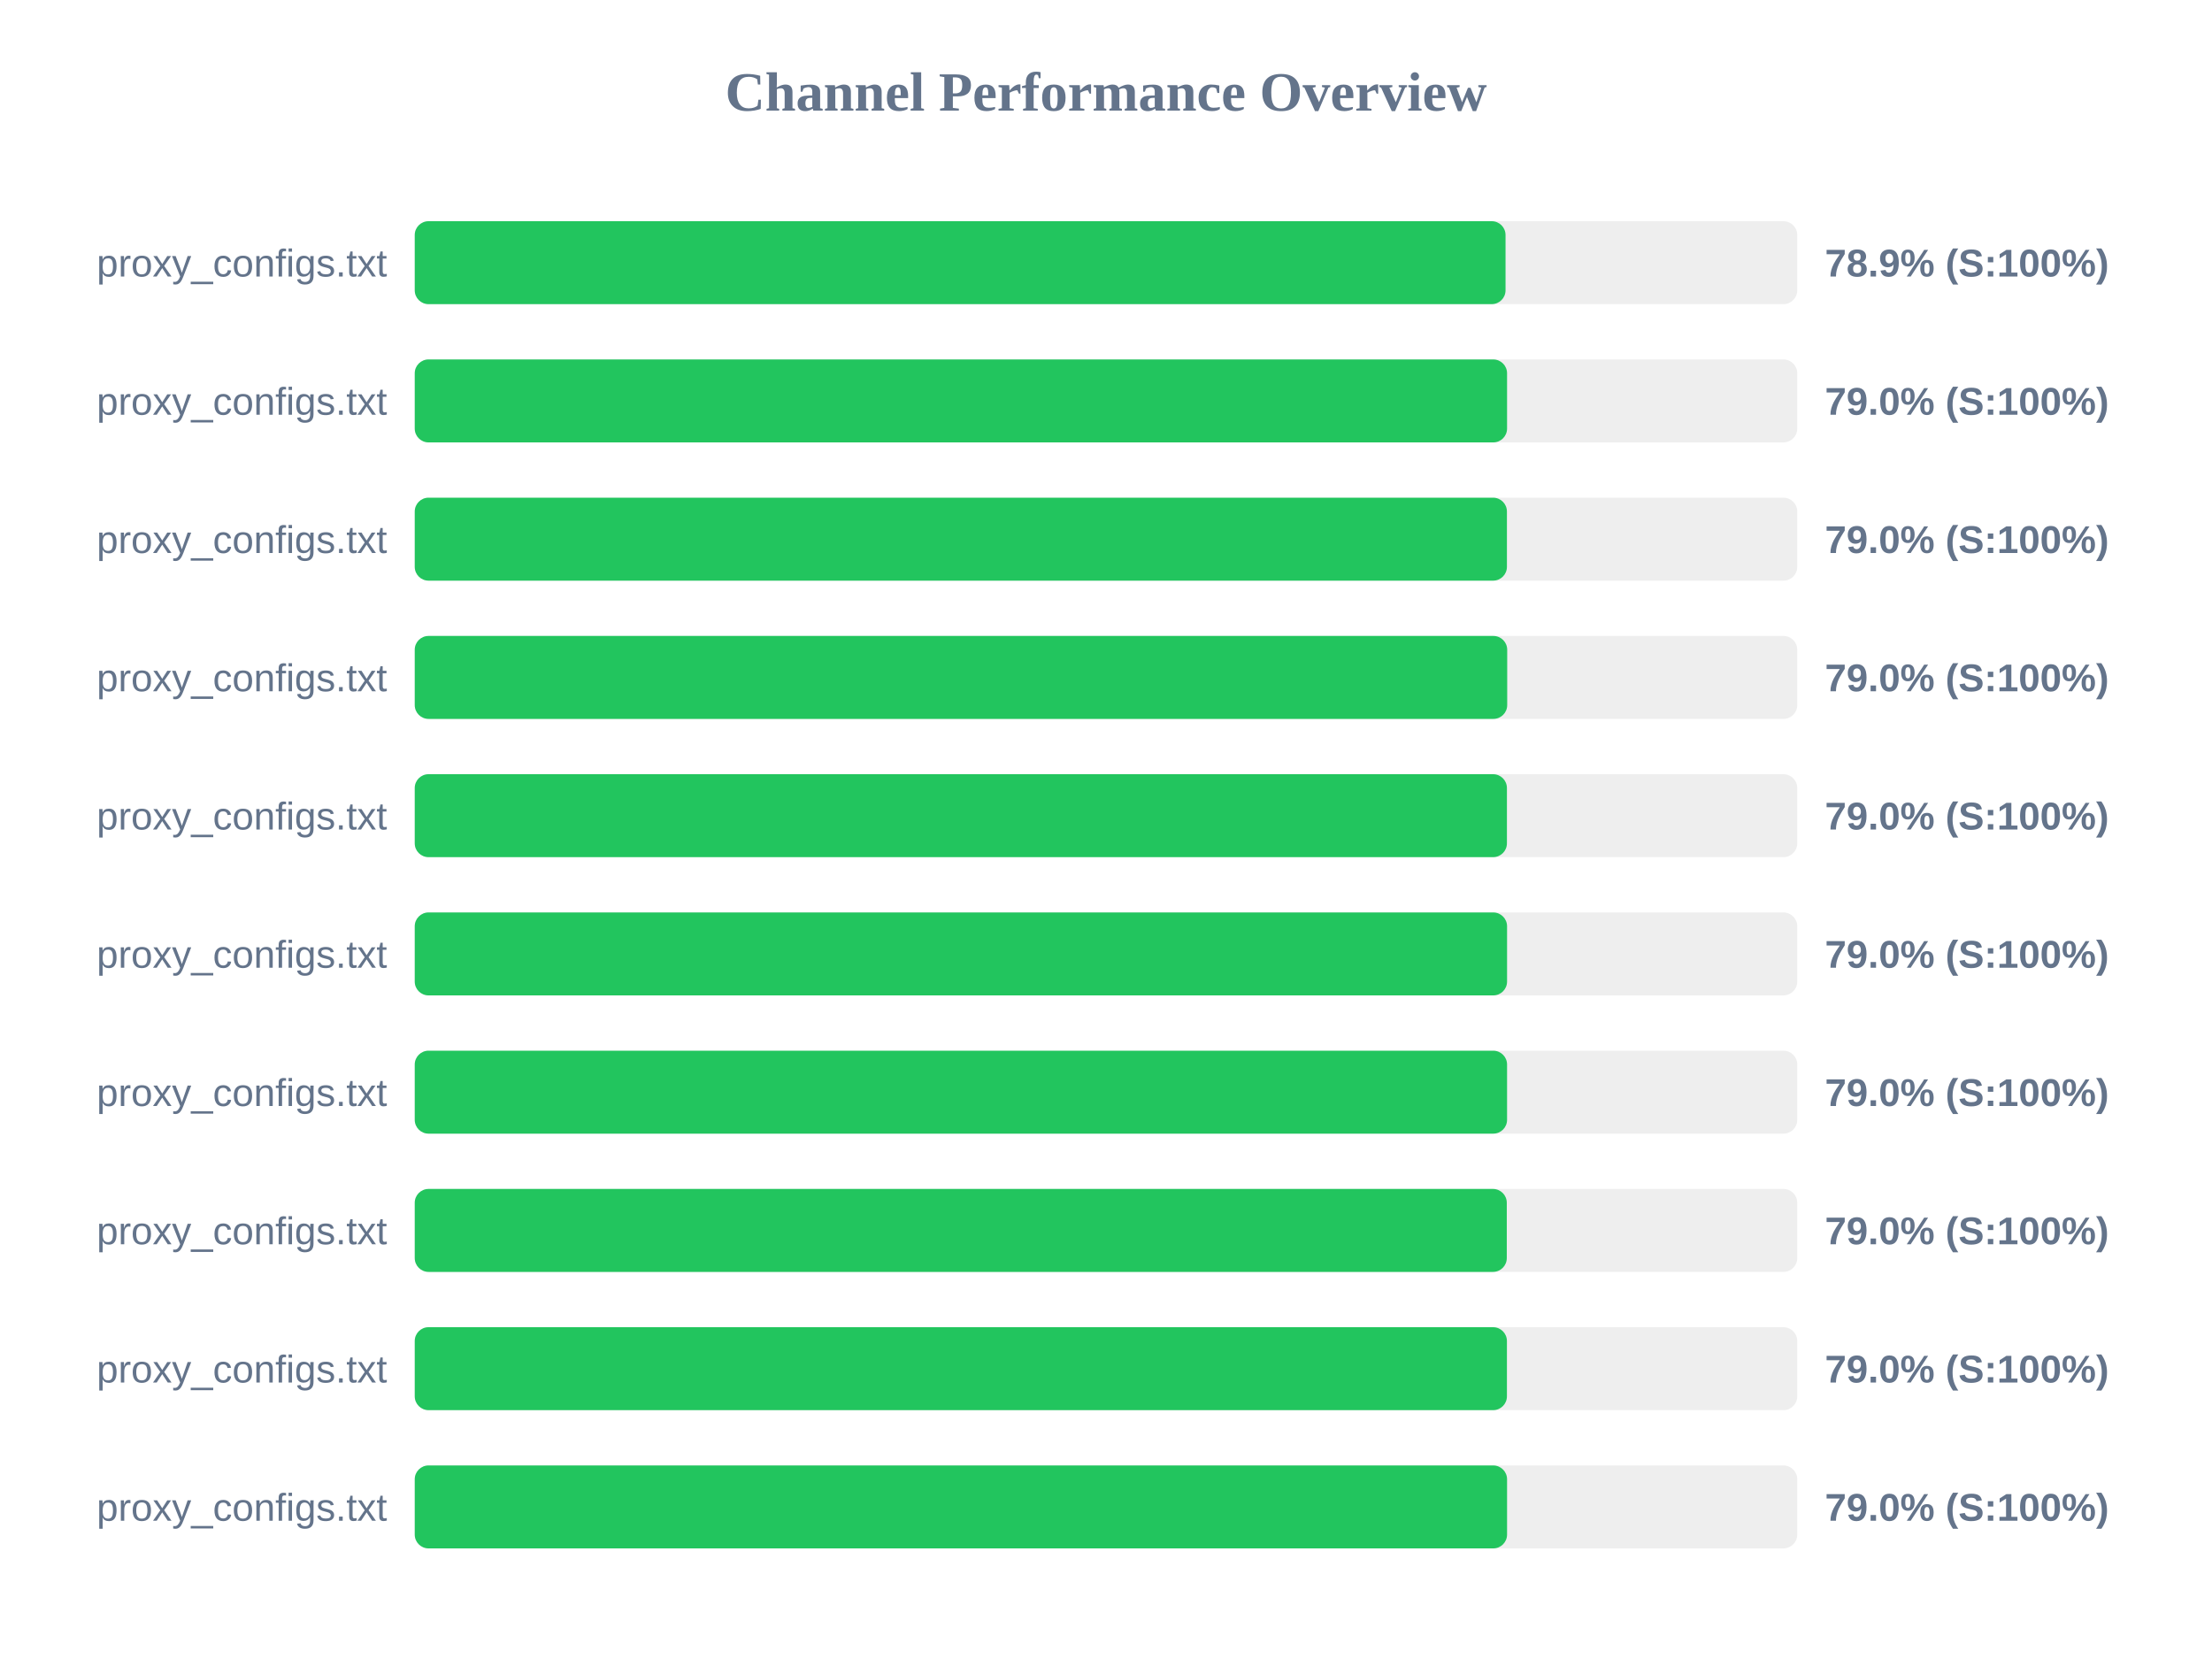
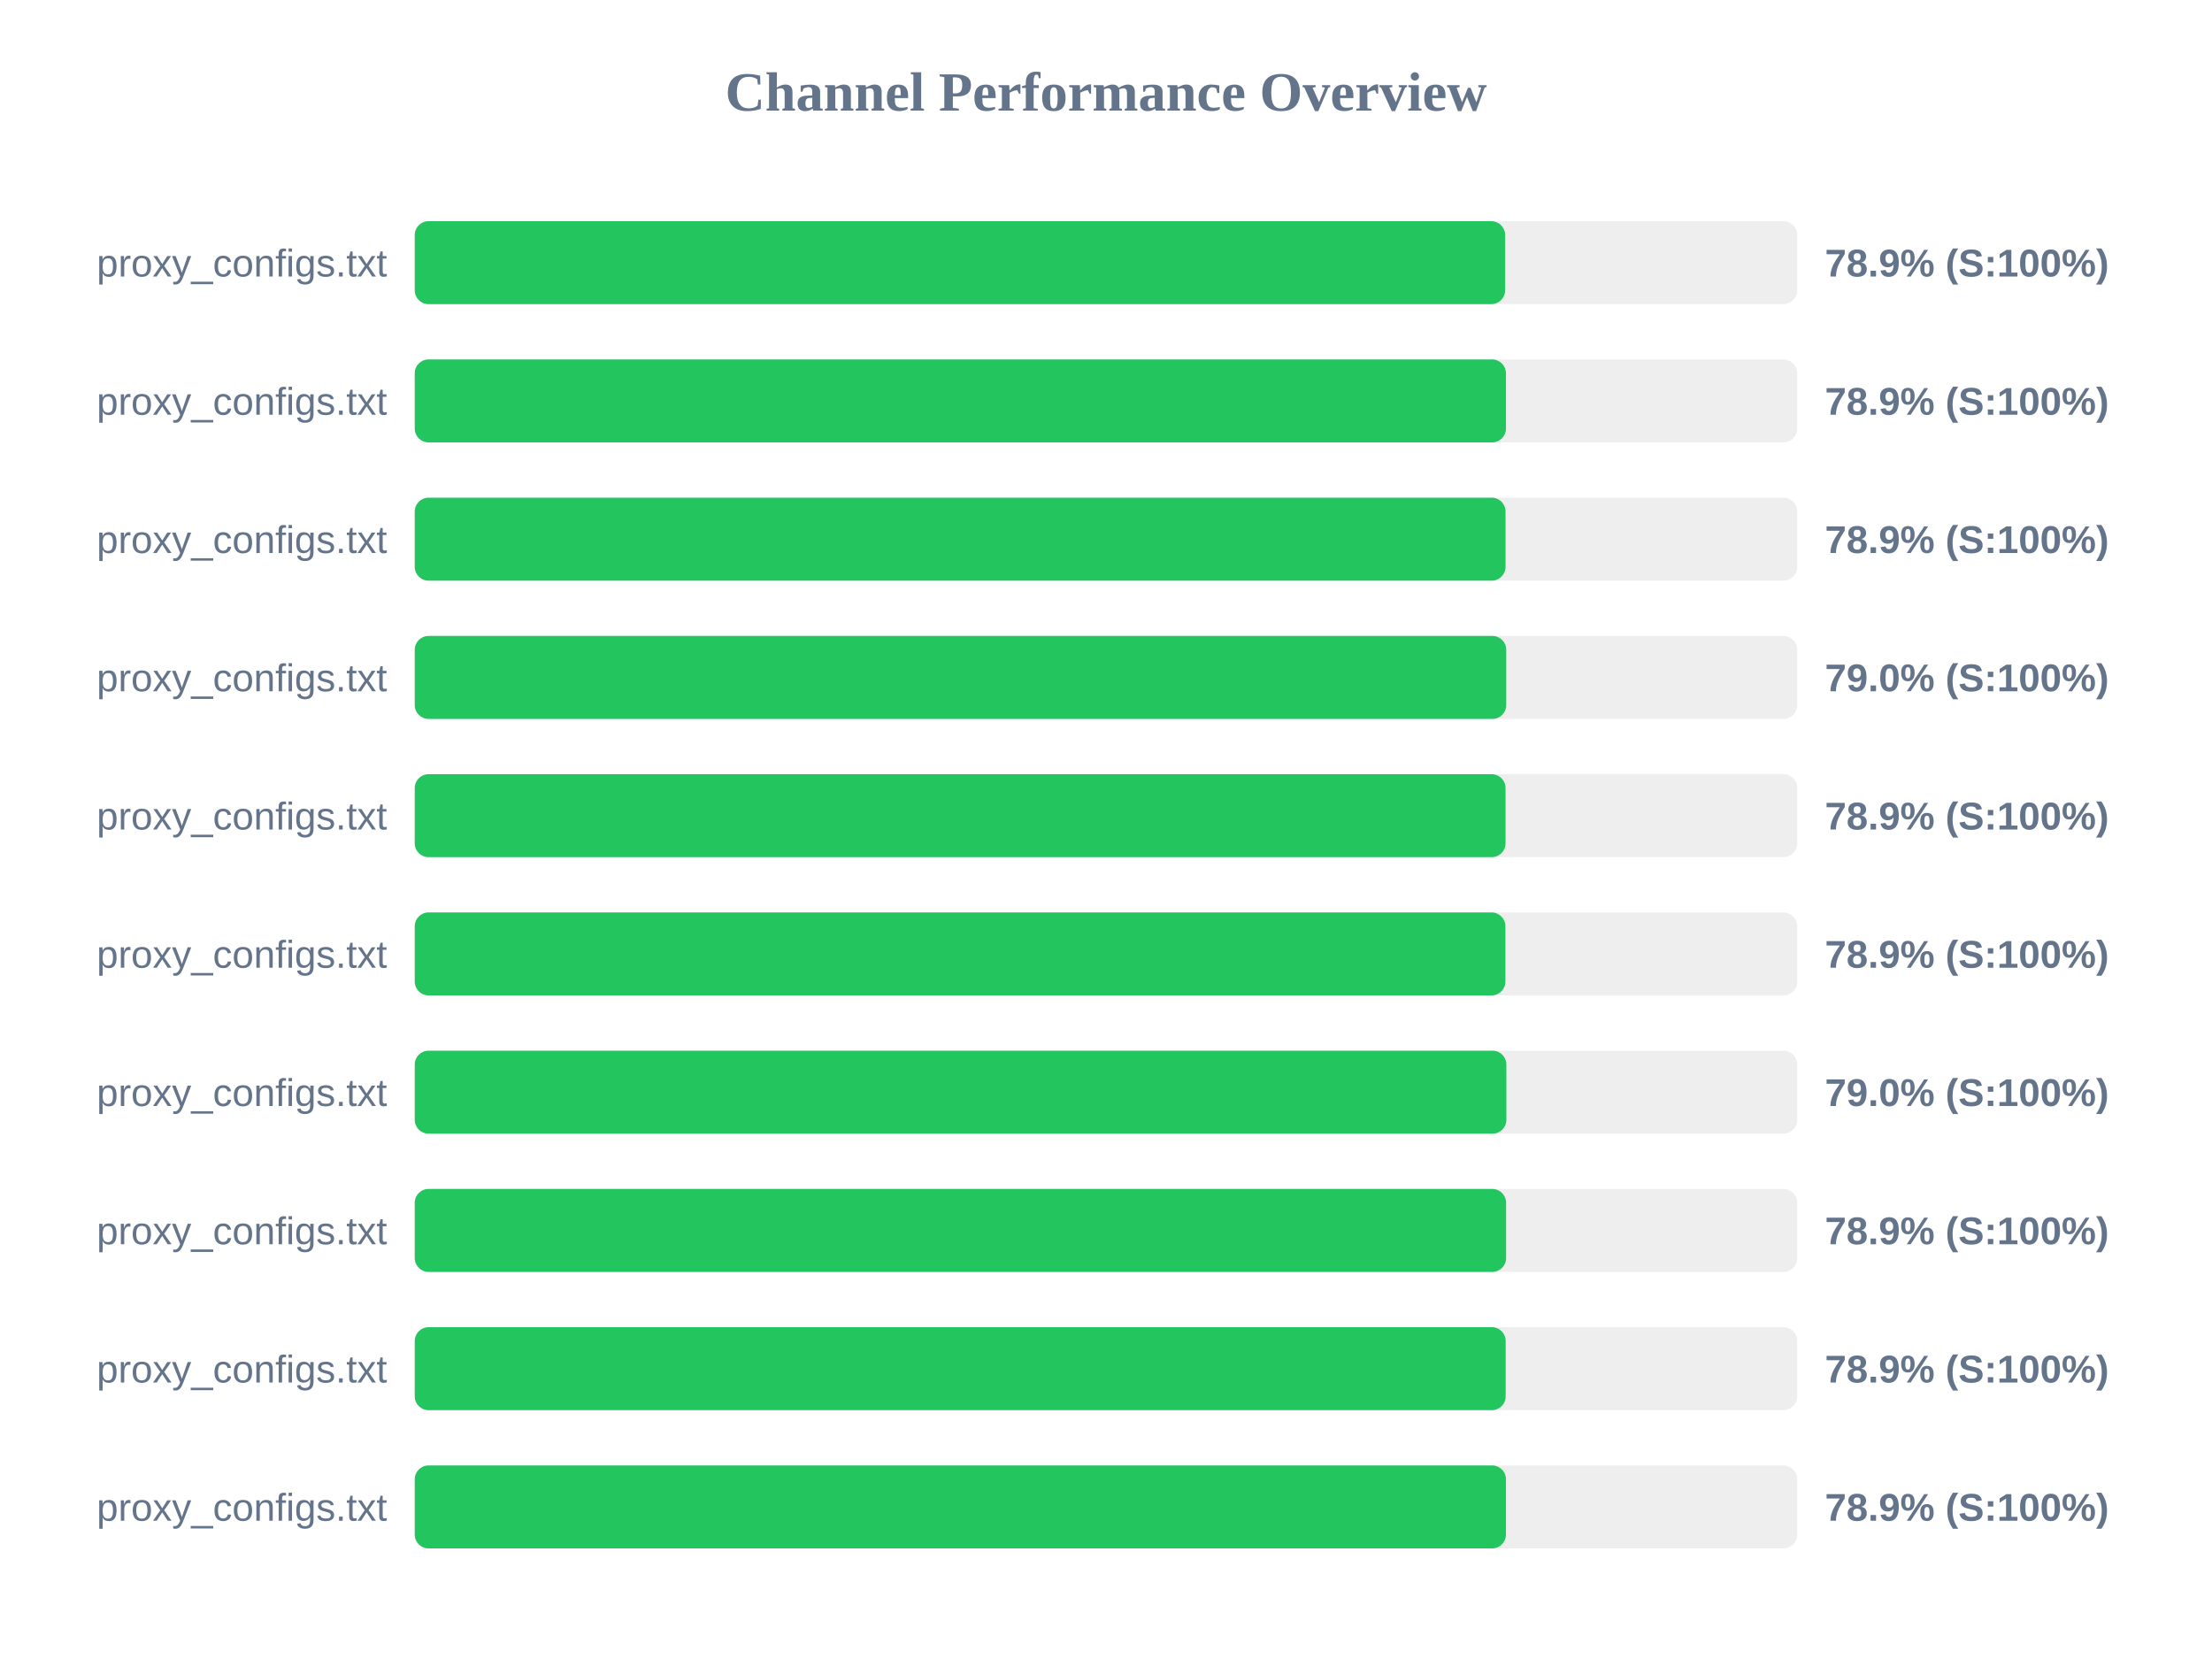
<svg xmlns="http://www.w3.org/2000/svg" width="800" height="600" version="1.1">
  <style>
        .row { font: 14px Arial; fill: #64748b; }
        .score { font: bold 14px Arial; fill: #64748b; }
    </style>
  <text x="400" y="40" text-anchor="middle" font-size="20px" font-weight="bold" fill="#64748b">Channel Performance Overview</text>
  <rect x="150" y="80" width="500" height="30" fill="#eee" rx="5" />
-   <rect x="150" y="80" width="394.5" height="30" fill="#22c55e" rx="5" />
+   <rect x="150" y="80" width="394.35" height="30" fill="#22c55e" rx="5" />
  <text x="140" y="100" text-anchor="end" class="row">proxy_configs.txt</text>
  <text x="660" y="100" text-anchor="start" class="score">78.9% (S:100%)</text>
  <rect x="150" y="130" width="500" height="30" fill="#eee" rx="5" />
-   <rect x="150" y="130" width="395.05" height="30" fill="#22c55e" rx="5" />
+   <rect x="150" y="130" width="394.65" height="30" fill="#22c55e" rx="5" />
  <text x="140" y="150" text-anchor="end" class="row">proxy_configs.txt</text>
-   <text x="660" y="150" text-anchor="start" class="score">79.0% (S:100%)</text>
+   <text x="660" y="150" text-anchor="start" class="score">78.9% (S:100%)</text>
  <rect x="150" y="180" width="500" height="30" fill="#eee" rx="5" />
-   <rect x="150" y="180" width="395.0" height="30" fill="#22c55e" rx="5" />
+   <rect x="150" y="180" width="394.5" height="30" fill="#22c55e" rx="5" />
  <text x="140" y="200" text-anchor="end" class="row">proxy_configs.txt</text>
-   <text x="660" y="200" text-anchor="start" class="score">79.0% (S:100%)</text>
+   <text x="660" y="200" text-anchor="start" class="score">78.9% (S:100%)</text>
  <rect x="150" y="230" width="500" height="30" fill="#eee" rx="5" />
-   <rect x="150" y="230" width="395.1" height="30" fill="#22c55e" rx="5" />
+   <rect x="150" y="230" width="394.75" height="30" fill="#22c55e" rx="5" />
  <text x="140" y="250" text-anchor="end" class="row">proxy_configs.txt</text>
  <text x="660" y="250" text-anchor="start" class="score">79.0% (S:100%)</text>
  <rect x="150" y="280" width="500" height="30" fill="#eee" rx="5" />
-   <rect x="150" y="280" width="395.0" height="30" fill="#22c55e" rx="5" />
+   <rect x="150" y="280" width="394.5" height="30" fill="#22c55e" rx="5" />
  <text x="140" y="300" text-anchor="end" class="row">proxy_configs.txt</text>
-   <text x="660" y="300" text-anchor="start" class="score">79.0% (S:100%)</text>
+   <text x="660" y="300" text-anchor="start" class="score">78.9% (S:100%)</text>
  <rect x="150" y="330" width="500" height="30" fill="#eee" rx="5" />
-   <rect x="150" y="330" width="395.05" height="30" fill="#22c55e" rx="5" />
+   <rect x="150" y="330" width="394.45" height="30" fill="#22c55e" rx="5" />
  <text x="140" y="350" text-anchor="end" class="row">proxy_configs.txt</text>
-   <text x="660" y="350" text-anchor="start" class="score">79.0% (S:100%)</text>
+   <text x="660" y="350" text-anchor="start" class="score">78.9% (S:100%)</text>
  <rect x="150" y="380" width="500" height="30" fill="#eee" rx="5" />
-   <rect x="150" y="380" width="395.05" height="30" fill="#22c55e" rx="5" />
+   <rect x="150" y="380" width="394.8" height="30" fill="#22c55e" rx="5" />
  <text x="140" y="400" text-anchor="end" class="row">proxy_configs.txt</text>
  <text x="660" y="400" text-anchor="start" class="score">79.0% (S:100%)</text>
  <rect x="150" y="430" width="500" height="30" fill="#eee" rx="5" />
-   <rect x="150" y="430" width="394.95" height="30" fill="#22c55e" rx="5" />
+   <rect x="150" y="430" width="394.7" height="30" fill="#22c55e" rx="5" />
  <text x="140" y="450" text-anchor="end" class="row">proxy_configs.txt</text>
-   <text x="660" y="450" text-anchor="start" class="score">79.0% (S:100%)</text>
+   <text x="660" y="450" text-anchor="start" class="score">78.9% (S:100%)</text>
  <rect x="150" y="480" width="500" height="30" fill="#eee" rx="5" />
-   <rect x="150" y="480" width="395.0" height="30" fill="#22c55e" rx="5" />
+   <rect x="150" y="480" width="394.55" height="30" fill="#22c55e" rx="5" />
  <text x="140" y="500" text-anchor="end" class="row">proxy_configs.txt</text>
-   <text x="660" y="500" text-anchor="start" class="score">79.0% (S:100%)</text>
+   <text x="660" y="500" text-anchor="start" class="score">78.9% (S:100%)</text>
  <rect x="150" y="530" width="500" height="30" fill="#eee" rx="5" />
-   <rect x="150" y="530" width="395.05" height="30" fill="#22c55e" rx="5" />
+   <rect x="150" y="530" width="394.65" height="30" fill="#22c55e" rx="5" />
  <text x="140" y="550" text-anchor="end" class="row">proxy_configs.txt</text>
-   <text x="660" y="550" text-anchor="start" class="score">79.0% (S:100%)</text>
+   <text x="660" y="550" text-anchor="start" class="score">78.9% (S:100%)</text>
</svg>
